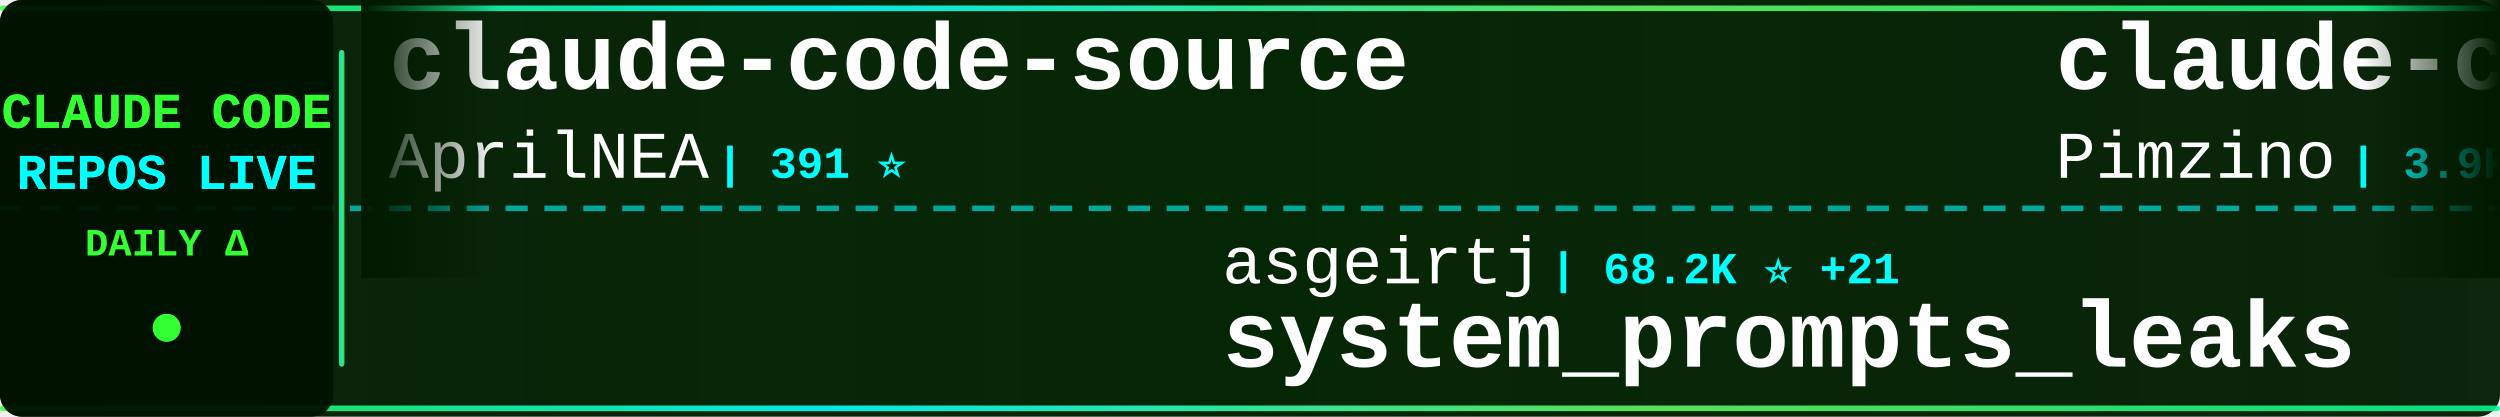
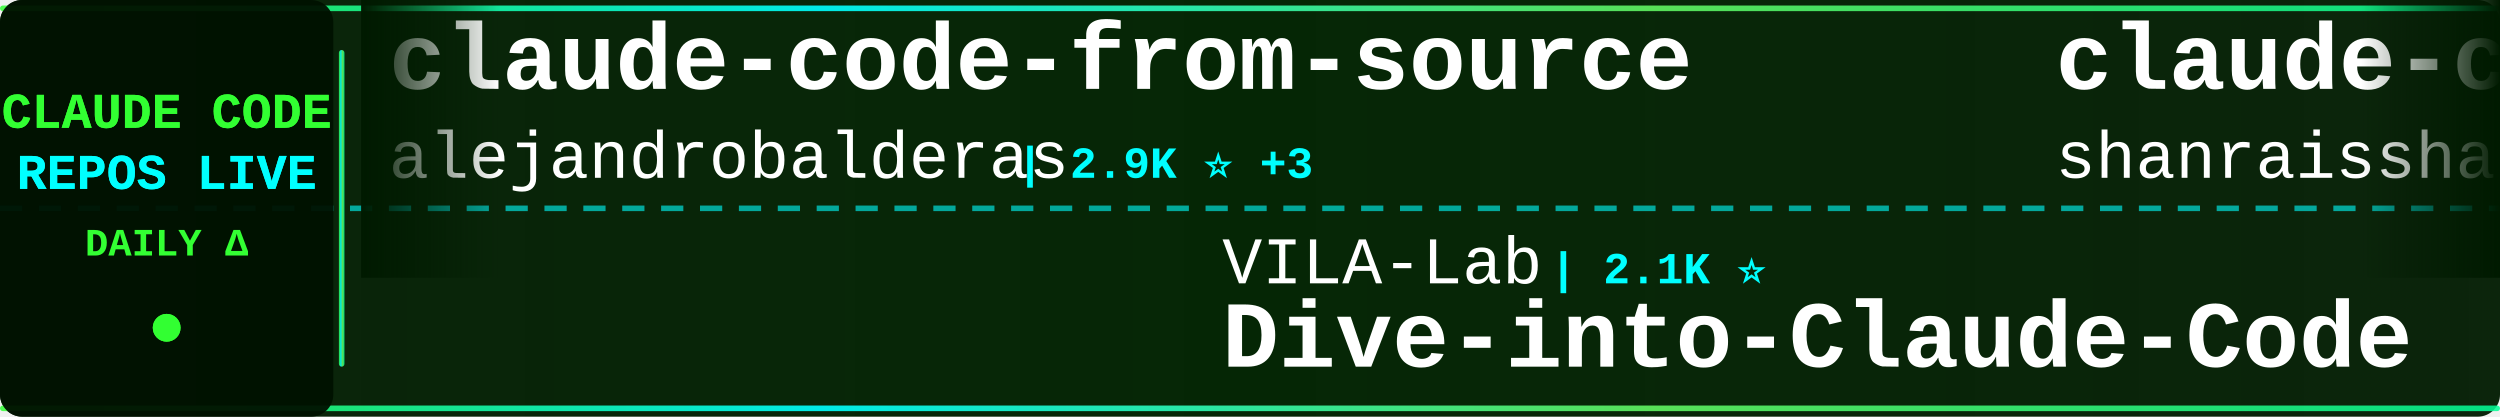
<svg xmlns="http://www.w3.org/2000/svg" width="900" height="150">
  <defs>
    <linearGradient id="tickerBg" x1="0%" y1="0%" x2="100%" y2="0%">
      <stop offset="0%" style="stop-color:#001a00;stop-opacity:0.95" />
      <stop offset="50%" style="stop-color:#002200;stop-opacity:0.98" />
      <stop offset="100%" style="stop-color:#001a00;stop-opacity:0.95" />
    </linearGradient>
    <linearGradient id="borderGrad" x1="0%" y1="0%" x2="100%" y2="0%">
      <stop offset="0%" style="stop-color:#33ff33;stop-opacity:0.85">
        <animate attributeName="stop-opacity" values="0.85;1;0.85" dur="2s" repeatCount="indefinite" />
      </stop>
      <stop offset="33%" style="stop-color:#00ffff;stop-opacity:0.9">
        <animate attributeName="stop-opacity" values="0.9;1;0.9" dur="2.2s" repeatCount="indefinite" />
      </stop>
      <stop offset="66%" style="stop-color:#66ff66;stop-opacity:0.85">
        <animate attributeName="stop-opacity" values="0.85;1;0.85" dur="1.8s" repeatCount="indefinite" />
      </stop>
      <stop offset="100%" style="stop-color:#00ff99;stop-opacity:0.85">
        <animate attributeName="stop-opacity" values="0.85;1;0.85" dur="2s" repeatCount="indefinite" />
      </stop>
    </linearGradient>
    <filter id="textGlow">
      <feGaussianBlur stdDeviation="0.1" result="coloredBlur" />
      <feMerge>
        <feMergeNode in="coloredBlur" />
        <feMergeNode in="SourceGraphic" />
      </feMerge>
    </filter>
    <filter id="metricGlow">
      <feGaussianBlur stdDeviation="0.2" result="coloredBlur" />
      <feMerge>
        <feMergeNode in="coloredBlur" />
        <feMergeNode in="SourceGraphic" />
      </feMerge>
    </filter>
    <linearGradient id="leftFade" x1="0%" y1="0%" x2="100%" y2="0%">
      <stop offset="0%" style="stop-color:#001a00;stop-opacity:1" />
      <stop offset="100%" style="stop-color:#001a00;stop-opacity:0" />
    </linearGradient>
    <linearGradient id="rightFade" x1="0%" y1="0%" x2="100%" y2="0%">
      <stop offset="0%" style="stop-color:#001a00;stop-opacity:0" />
      <stop offset="100%" style="stop-color:#001a00;stop-opacity:1" />
    </linearGradient>
  </defs>
  <rect width="900" height="150" fill="url(#tickerBg)" rx="8" />
  <rect x="0" y="2" width="900" height="2" fill="url(#borderGrad)" rx="1" />
  <rect x="0" y="146" width="900" height="2" fill="url(#borderGrad)" rx="1" />
  <line x1="0" y1="75" x2="900" y2="75" stroke="#00ffff" stroke-width="2" stroke-dasharray="8 6" opacity="0.6" />
  <rect x="0" y="0" width="120" height="150" fill="#001100" opacity="0.95" rx="8" />
  <text x="60" y="46" font-family="'Courier New', monospace" font-size="18" font-weight="bold" fill="#33ff33" text-anchor="middle" filter="url(#textGlow)">
    CLAUDE CODE
  </text>
  <text x="60" y="68" font-family="'Courier New', monospace" font-size="18" font-weight="bold" fill="#00ffff" text-anchor="middle" filter="url(#textGlow)">
    REPOS LIVE
  </text>
  <text x="60" y="92" font-family="'Courier New', monospace" font-size="14" font-weight="bold" fill="#33ff33" text-anchor="middle">
    DAILY Δ
  </text>
  <circle cx="60" cy="118" r="5" fill="#33ff33" filter="url(#metricGlow)">
    <animate attributeName="r" values="4;6;4" dur="1.5s" repeatCount="indefinite" />
    <animate attributeName="opacity" values="0.6;1;0.6" dur="1.5s" repeatCount="indefinite" />
  </circle>
  <rect x="122" y="18" width="2" height="114" fill="url(#borderGrad)" rx="1" />
  <clipPath id="tickerClip">
    <rect x="130" y="0" width="770" height="150" />
  </clipPath>
  <g clip-path="url(#tickerClip)">
    <g id="tickerItems">
      <animateTransform attributeName="transform" attributeType="XML" type="translate" from="0 0" to="-3000 0" dur="54s" repeatCount="indefinite" />
      <g transform="translate(0, 0)">
-         <text x="140" y="32" font-family="'Courier New', monospace" font-size="34" font-weight="bold" fill="#ffffff">claude-code-source</text>
-         <text x="140" y="64" font-family="'Courier New', monospace" font-size="24" font-weight="normal" fill="#ffffff" opacity="1.0">AprilNEA</text>
-         <text x="258" y="64" font-family="'Courier New', monospace" font-size="16" font-weight="bold" fill="#00ffff"> | 391 ⭐</text>
+         <text x="140" y="32" font-family="'Courier New', monospace" font-size="34" font-weight="bold" fill="#ffffff">claude-code-from-source</text>
+         <text x="140" y="64" font-family="'Courier New', monospace" font-size="24" font-weight="normal" fill="#ffffff" opacity="1.0">alejandrobalderas</text>
+         <text x="366" y="64" font-family="'Courier New', monospace" font-size="16" font-weight="bold" fill="#00ffff"> | 2.9K ⭐ +3</text>
      </g>
      <g transform="translate(300, 0)">
-         <text x="140" y="102" font-family="'Courier New', monospace" font-size="24" font-weight="normal" fill="#ffffff" opacity="1.0">asgeirtj</text>
-         <text x="258" y="102" font-family="'Courier New', monospace" font-size="16" font-weight="bold" fill="#00ffff"> | 68.2K ⭐ +21</text>
-         <text x="140" y="132" font-family="'Courier New', monospace" font-size="34" font-weight="bold" fill="#ffffff">system_prompts_leaks</text>
+         <text x="140" y="102" font-family="'Courier New', monospace" font-size="24" font-weight="normal" fill="#ffffff" opacity="1.0">VILA-Lab</text>
+         <text x="258" y="102" font-family="'Courier New', monospace" font-size="16" font-weight="bold" fill="#00ffff"> | 2.1K ⭐</text>
+         <text x="140" y="132" font-family="'Courier New', monospace" font-size="34" font-weight="bold" fill="#ffffff">Dive-into-Claude-Code</text>
      </g>
      <g transform="translate(600, 0)">
-         <text x="140" y="32" font-family="'Courier New', monospace" font-size="34" font-weight="bold" fill="#ffffff">claude-code-spec-workflo...</text>
-         <text x="140" y="64" font-family="'Courier New', monospace" font-size="24" font-weight="normal" fill="#ffffff" opacity="1.0">Pimzino</text>
-         <text x="246" y="64" font-family="'Courier New', monospace" font-size="16" font-weight="bold" fill="#00ffff"> | 3.9K ⭐</text>
+         <text x="140" y="32" font-family="'Courier New', monospace" font-size="34" font-weight="bold" fill="#ffffff">claude-code-best-practic...</text>
+         <text x="140" y="64" font-family="'Courier New', monospace" font-size="24" font-weight="normal" fill="#ffffff" opacity="1.0">shanraisshan</text>
+         <text x="306" y="64" font-family="'Courier New', monospace" font-size="16" font-weight="bold" fill="#00ffff"> | 66.3K ⭐ +1</text>
      </g>
      <g transform="translate(900, 0)">
-         <text x="140" y="102" font-family="'Courier New', monospace" font-size="24" font-weight="normal" fill="#ffffff" opacity="1.0">feiskyer</text>
-         <text x="258" y="102" font-family="'Courier New', monospace" font-size="16" font-weight="bold" fill="#00ffff"> | 1.7K ⭐</text>
-         <text x="140" y="132" font-family="'Courier New', monospace" font-size="34" font-weight="bold" fill="#ffffff">claude-code-settings</text>
+         <text x="140" y="102" font-family="'Courier New', monospace" font-size="24" font-weight="normal" fill="#ffffff" opacity="1.0">777genius</text>
+         <text x="270" y="102" font-family="'Courier New', monospace" font-size="16" font-weight="bold" fill="#00ffff"> | 930 ⭐ -1</text>
+         <text x="140" y="132" font-family="'Courier New', monospace" font-size="34" font-weight="bold" fill="#ffffff">claude-code-source-code</text>
      </g>
      <g transform="translate(1200, 0)">
-         <text x="140" y="32" font-family="'Courier New', monospace" font-size="34" font-weight="bold" fill="#ffffff">collection-claude-code-s...</text>
-         <text x="140" y="64" font-family="'Courier New', monospace" font-size="24" font-weight="normal" fill="#ffffff" opacity="1.0">chauncygu</text>
-         <text x="270" y="64" font-family="'Courier New', monospace" font-size="16" font-weight="bold" fill="#00ffff"> | 2.8K ⭐</text>
+         <text x="140" y="32" font-family="'Courier New', monospace" font-size="34" font-weight="bold" fill="#ffffff">Claude-Code</text>
+         <text x="140" y="64" font-family="'Courier New', monospace" font-size="24" font-weight="normal" fill="#ffffff" opacity="1.0">KPR111</text>
+         <text x="234" y="64" font-family="'Courier New', monospace" font-size="16" font-weight="bold" fill="#00ffff"> | 18 ⭐</text>
      </g>
      <g transform="translate(1500, 0)">
-         <text x="140" y="102" font-family="'Courier New', monospace" font-size="24" font-weight="normal" fill="#ffffff" opacity="1.0">ponponon</text>
-         <text x="258" y="102" font-family="'Courier New', monospace" font-size="16" font-weight="bold" fill="#00ffff"> | 2.3K ⭐ -1</text>
-         <text x="140" y="132" font-family="'Courier New', monospace" font-size="34" font-weight="bold" fill="#ffffff">claude_code_src</text>
+         <text x="140" y="102" font-family="'Courier New', monospace" font-size="24" font-weight="normal" fill="#ffffff" opacity="1.0">disler</text>
+         <text x="234" y="102" font-family="'Courier New', monospace" font-size="16" font-weight="bold" fill="#00ffff"> | 3.9K ⭐ -1</text>
+         <text x="140" y="132" font-family="'Courier New', monospace" font-size="34" font-weight="bold" fill="#ffffff">claude-code-hooks-master...</text>
      </g>
      <g transform="translate(1800, 0)">
-         <text x="140" y="32" font-family="'Courier New', monospace" font-size="34" font-weight="bold" fill="#ffffff">Claude-Code-Usage-Monito...</text>
-         <text x="140" y="64" font-family="'Courier New', monospace" font-size="24" font-weight="normal" fill="#ffffff" opacity="1.0">Maciek-roboblog</text>
-         <text x="342" y="64" font-family="'Courier New', monospace" font-size="16" font-weight="bold" fill="#00ffff"> | 8.7K ⭐ +2</text>
+         <text x="140" y="32" font-family="'Courier New', monospace" font-size="34" font-weight="bold" fill="#ffffff">claude-code-telegram</text>
+         <text x="140" y="64" font-family="'Courier New', monospace" font-size="24" font-weight="normal" fill="#ffffff" opacity="1.0">overwirehq</text>
+         <text x="282" y="64" font-family="'Courier New', monospace" font-size="16" font-weight="bold" fill="#00ffff"> | 2.8K ⭐ +1</text>
      </g>
      <g transform="translate(2100, 0)">
-         <text x="140" y="102" font-family="'Courier New', monospace" font-size="24" font-weight="normal" fill="#ffffff" opacity="1.0">zebbern</text>
-         <text x="246" y="102" font-family="'Courier New', monospace" font-size="16" font-weight="bold" fill="#00ffff"> | 4.6K ⭐</text>
-         <text x="140" y="132" font-family="'Courier New', monospace" font-size="34" font-weight="bold" fill="#ffffff">claude-code-guide</text>
+         <text x="140" y="102" font-family="'Courier New', monospace" font-size="24" font-weight="normal" fill="#ffffff" opacity="1.0">FlorianBruniaux</text>
+         <text x="342" y="102" font-family="'Courier New', monospace" font-size="16" font-weight="bold" fill="#00ffff"> | 6.0K ⭐ -1</text>
+         <text x="140" y="132" font-family="'Courier New', monospace" font-size="34" font-weight="bold" fill="#ffffff">claude-code-ultimate-gui...</text>
      </g>
      <g transform="translate(2400, 0)">
-         <text x="140" y="32" font-family="'Courier New', monospace" font-size="34" font-weight="bold" fill="#ffffff">claude-code-workflows</text>
-         <text x="140" y="64" font-family="'Courier New', monospace" font-size="24" font-weight="normal" fill="#ffffff" opacity="1.0">OneRedOak</text>
-         <text x="270" y="64" font-family="'Courier New', monospace" font-size="16" font-weight="bold" fill="#00ffff"> | 3.9K ⭐</text>
+         <text x="140" y="32" font-family="'Courier New', monospace" font-size="34" font-weight="bold" fill="#ffffff">Claude-Code</text>
+         <text x="140" y="64" font-family="'Courier New', monospace" font-size="24" font-weight="normal" fill="#ffffff" opacity="1.0">pengchengneo</text>
+         <text x="306" y="64" font-family="'Courier New', monospace" font-size="16" font-weight="bold" fill="#00ffff"> | 1.8K ⭐</text>
      </g>
      <g transform="translate(2700, 0)">
-         <text x="140" y="102" font-family="'Courier New', monospace" font-size="24" font-weight="normal" fill="#ffffff" opacity="1.0">Alishahryar1</text>
-         <text x="306" y="102" font-family="'Courier New', monospace" font-size="16" font-weight="bold" fill="#00ffff"> | 55.8K ⭐ +32</text>
-         <text x="140" y="132" font-family="'Courier New', monospace" font-size="34" font-weight="bold" fill="#ffffff">free-claude-code</text>
+         <text x="140" y="102" font-family="'Courier New', monospace" font-size="24" font-weight="normal" fill="#ffffff" opacity="1.0">1rgs</text>
+         <text x="210" y="102" font-family="'Courier New', monospace" font-size="16" font-weight="bold" fill="#00ffff"> | 3.7K ⭐</text>
+         <text x="140" y="132" font-family="'Courier New', monospace" font-size="34" font-weight="bold" fill="#ffffff">claude-code-proxy</text>
      </g>
      <g transform="translate(3000, 0)">
-         <text x="140" y="32" font-family="'Courier New', monospace" font-size="34" font-weight="bold" fill="#ffffff">claude-code-source</text>
-         <text x="140" y="64" font-family="'Courier New', monospace" font-size="24" font-weight="normal" fill="#ffffff" opacity="1.0">AprilNEA</text>
-         <text x="258" y="64" font-family="'Courier New', monospace" font-size="16" font-weight="bold" fill="#00ffff"> | 391 ⭐</text>
+         <text x="140" y="32" font-family="'Courier New', monospace" font-size="34" font-weight="bold" fill="#ffffff">claude-code-from-source</text>
+         <text x="140" y="64" font-family="'Courier New', monospace" font-size="24" font-weight="normal" fill="#ffffff" opacity="1.0">alejandrobalderas</text>
+         <text x="366" y="64" font-family="'Courier New', monospace" font-size="16" font-weight="bold" fill="#00ffff"> | 2.9K ⭐ +3</text>
      </g>
      <g transform="translate(3300, 0)">
-         <text x="140" y="102" font-family="'Courier New', monospace" font-size="24" font-weight="normal" fill="#ffffff" opacity="1.0">asgeirtj</text>
-         <text x="258" y="102" font-family="'Courier New', monospace" font-size="16" font-weight="bold" fill="#00ffff"> | 68.2K ⭐ +21</text>
-         <text x="140" y="132" font-family="'Courier New', monospace" font-size="34" font-weight="bold" fill="#ffffff">system_prompts_leaks</text>
+         <text x="140" y="102" font-family="'Courier New', monospace" font-size="24" font-weight="normal" fill="#ffffff" opacity="1.0">VILA-Lab</text>
+         <text x="258" y="102" font-family="'Courier New', monospace" font-size="16" font-weight="bold" fill="#00ffff"> | 2.1K ⭐</text>
+         <text x="140" y="132" font-family="'Courier New', monospace" font-size="34" font-weight="bold" fill="#ffffff">Dive-into-Claude-Code</text>
      </g>
      <g transform="translate(3600, 0)">
-         <text x="140" y="32" font-family="'Courier New', monospace" font-size="34" font-weight="bold" fill="#ffffff">claude-code-spec-workflo...</text>
-         <text x="140" y="64" font-family="'Courier New', monospace" font-size="24" font-weight="normal" fill="#ffffff" opacity="1.0">Pimzino</text>
-         <text x="246" y="64" font-family="'Courier New', monospace" font-size="16" font-weight="bold" fill="#00ffff"> | 3.9K ⭐</text>
+         <text x="140" y="32" font-family="'Courier New', monospace" font-size="34" font-weight="bold" fill="#ffffff">claude-code-best-practic...</text>
+         <text x="140" y="64" font-family="'Courier New', monospace" font-size="24" font-weight="normal" fill="#ffffff" opacity="1.0">shanraisshan</text>
+         <text x="306" y="64" font-family="'Courier New', monospace" font-size="16" font-weight="bold" fill="#00ffff"> | 66.3K ⭐ +1</text>
      </g>
      <g transform="translate(3900, 0)">
-         <text x="140" y="102" font-family="'Courier New', monospace" font-size="24" font-weight="normal" fill="#ffffff" opacity="1.0">feiskyer</text>
-         <text x="258" y="102" font-family="'Courier New', monospace" font-size="16" font-weight="bold" fill="#00ffff"> | 1.7K ⭐</text>
-         <text x="140" y="132" font-family="'Courier New', monospace" font-size="34" font-weight="bold" fill="#ffffff">claude-code-settings</text>
+         <text x="140" y="102" font-family="'Courier New', monospace" font-size="24" font-weight="normal" fill="#ffffff" opacity="1.0">777genius</text>
+         <text x="270" y="102" font-family="'Courier New', monospace" font-size="16" font-weight="bold" fill="#00ffff"> | 930 ⭐ -1</text>
+         <text x="140" y="132" font-family="'Courier New', monospace" font-size="34" font-weight="bold" fill="#ffffff">claude-code-source-code</text>
      </g>
    </g>
  </g>
  <rect x="130" y="0" width="50" height="100" fill="url(#leftFade)" />
  <rect x="850" y="0" width="50" height="100" fill="url(#rightFade)" />
</svg>
